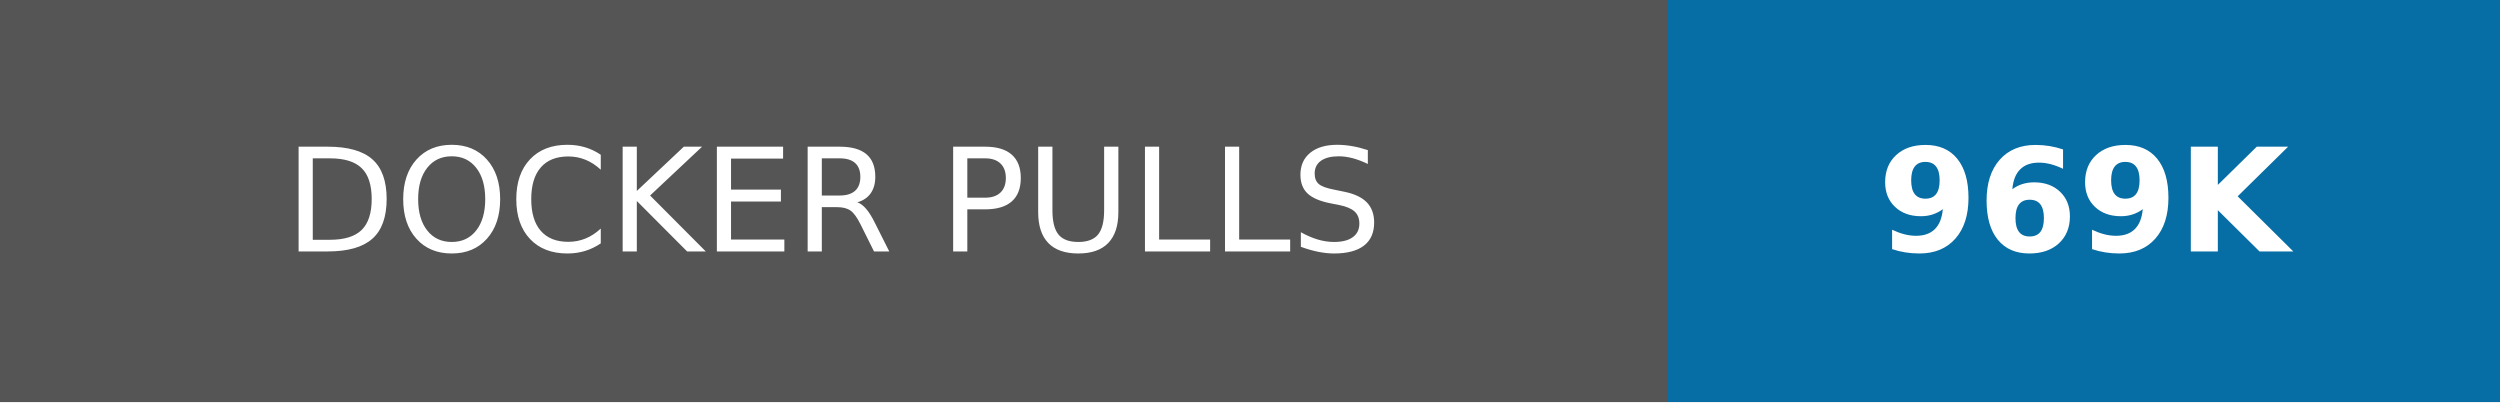
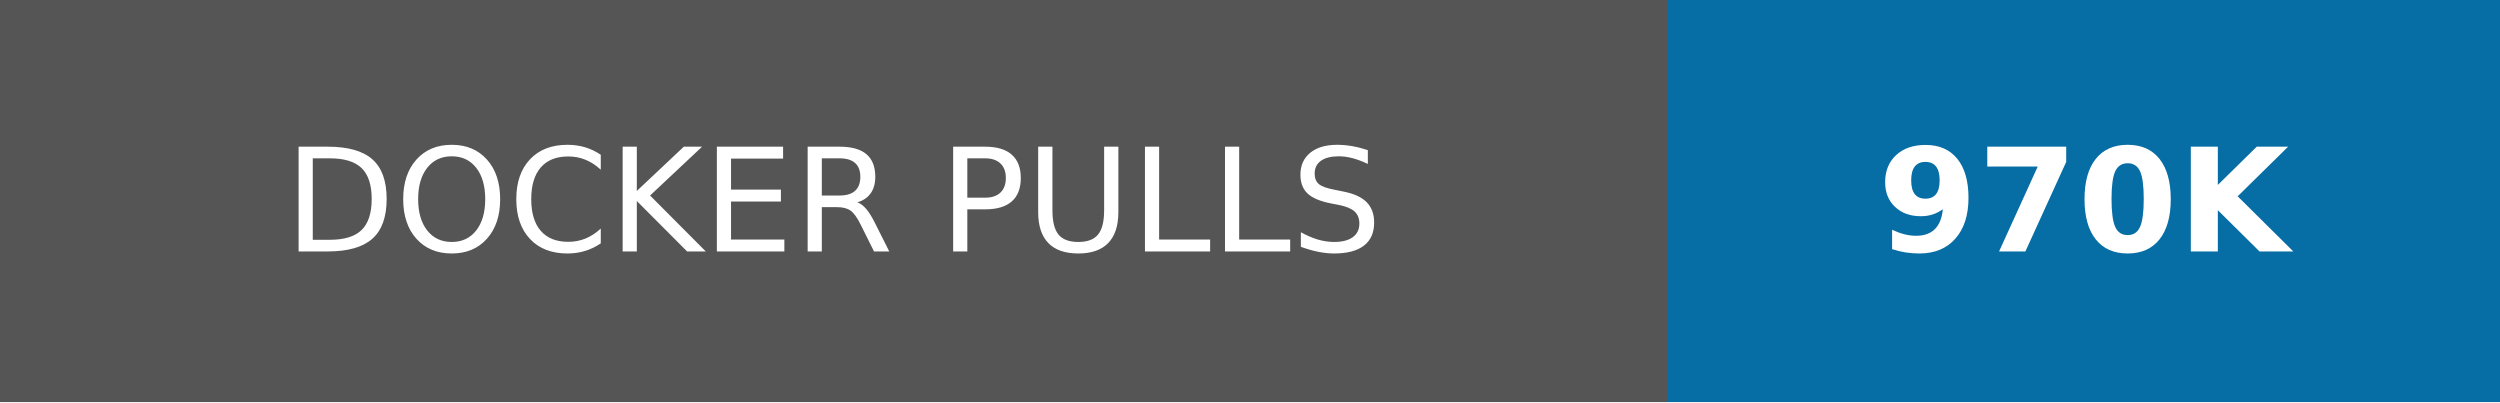
- <svg xmlns="http://www.w3.org/2000/svg" width="174" height="28" role="img" aria-label="DOCKER PULLS: 969K">
+ <svg xmlns="http://www.w3.org/2000/svg" width="174" height="28" role="img" aria-label="DOCKER PULLS: 970K">
  <g shape-rendering="crispEdges">
    <rect width="116" height="28" fill="#555" />
    <rect x="116" width="58" height="28" fill="#066da5" />
  </g>
  <g fill="#fff" text-anchor="middle" font-family="Verdana,Geneva,DejaVu Sans,sans-serif" text-rendering="geometricPrecision" font-size="100">
    <text transform="scale(.1)" x="580" y="175" textLength="920">DOCKER PULLS</text>
-     <text transform="scale(.1)" x="1450" y="175" textLength="340" font-weight="bold">969K</text>
+     <text transform="scale(.1)" x="1450" y="175" textLength="340" font-weight="bold">970K</text>
  </g>
</svg>
